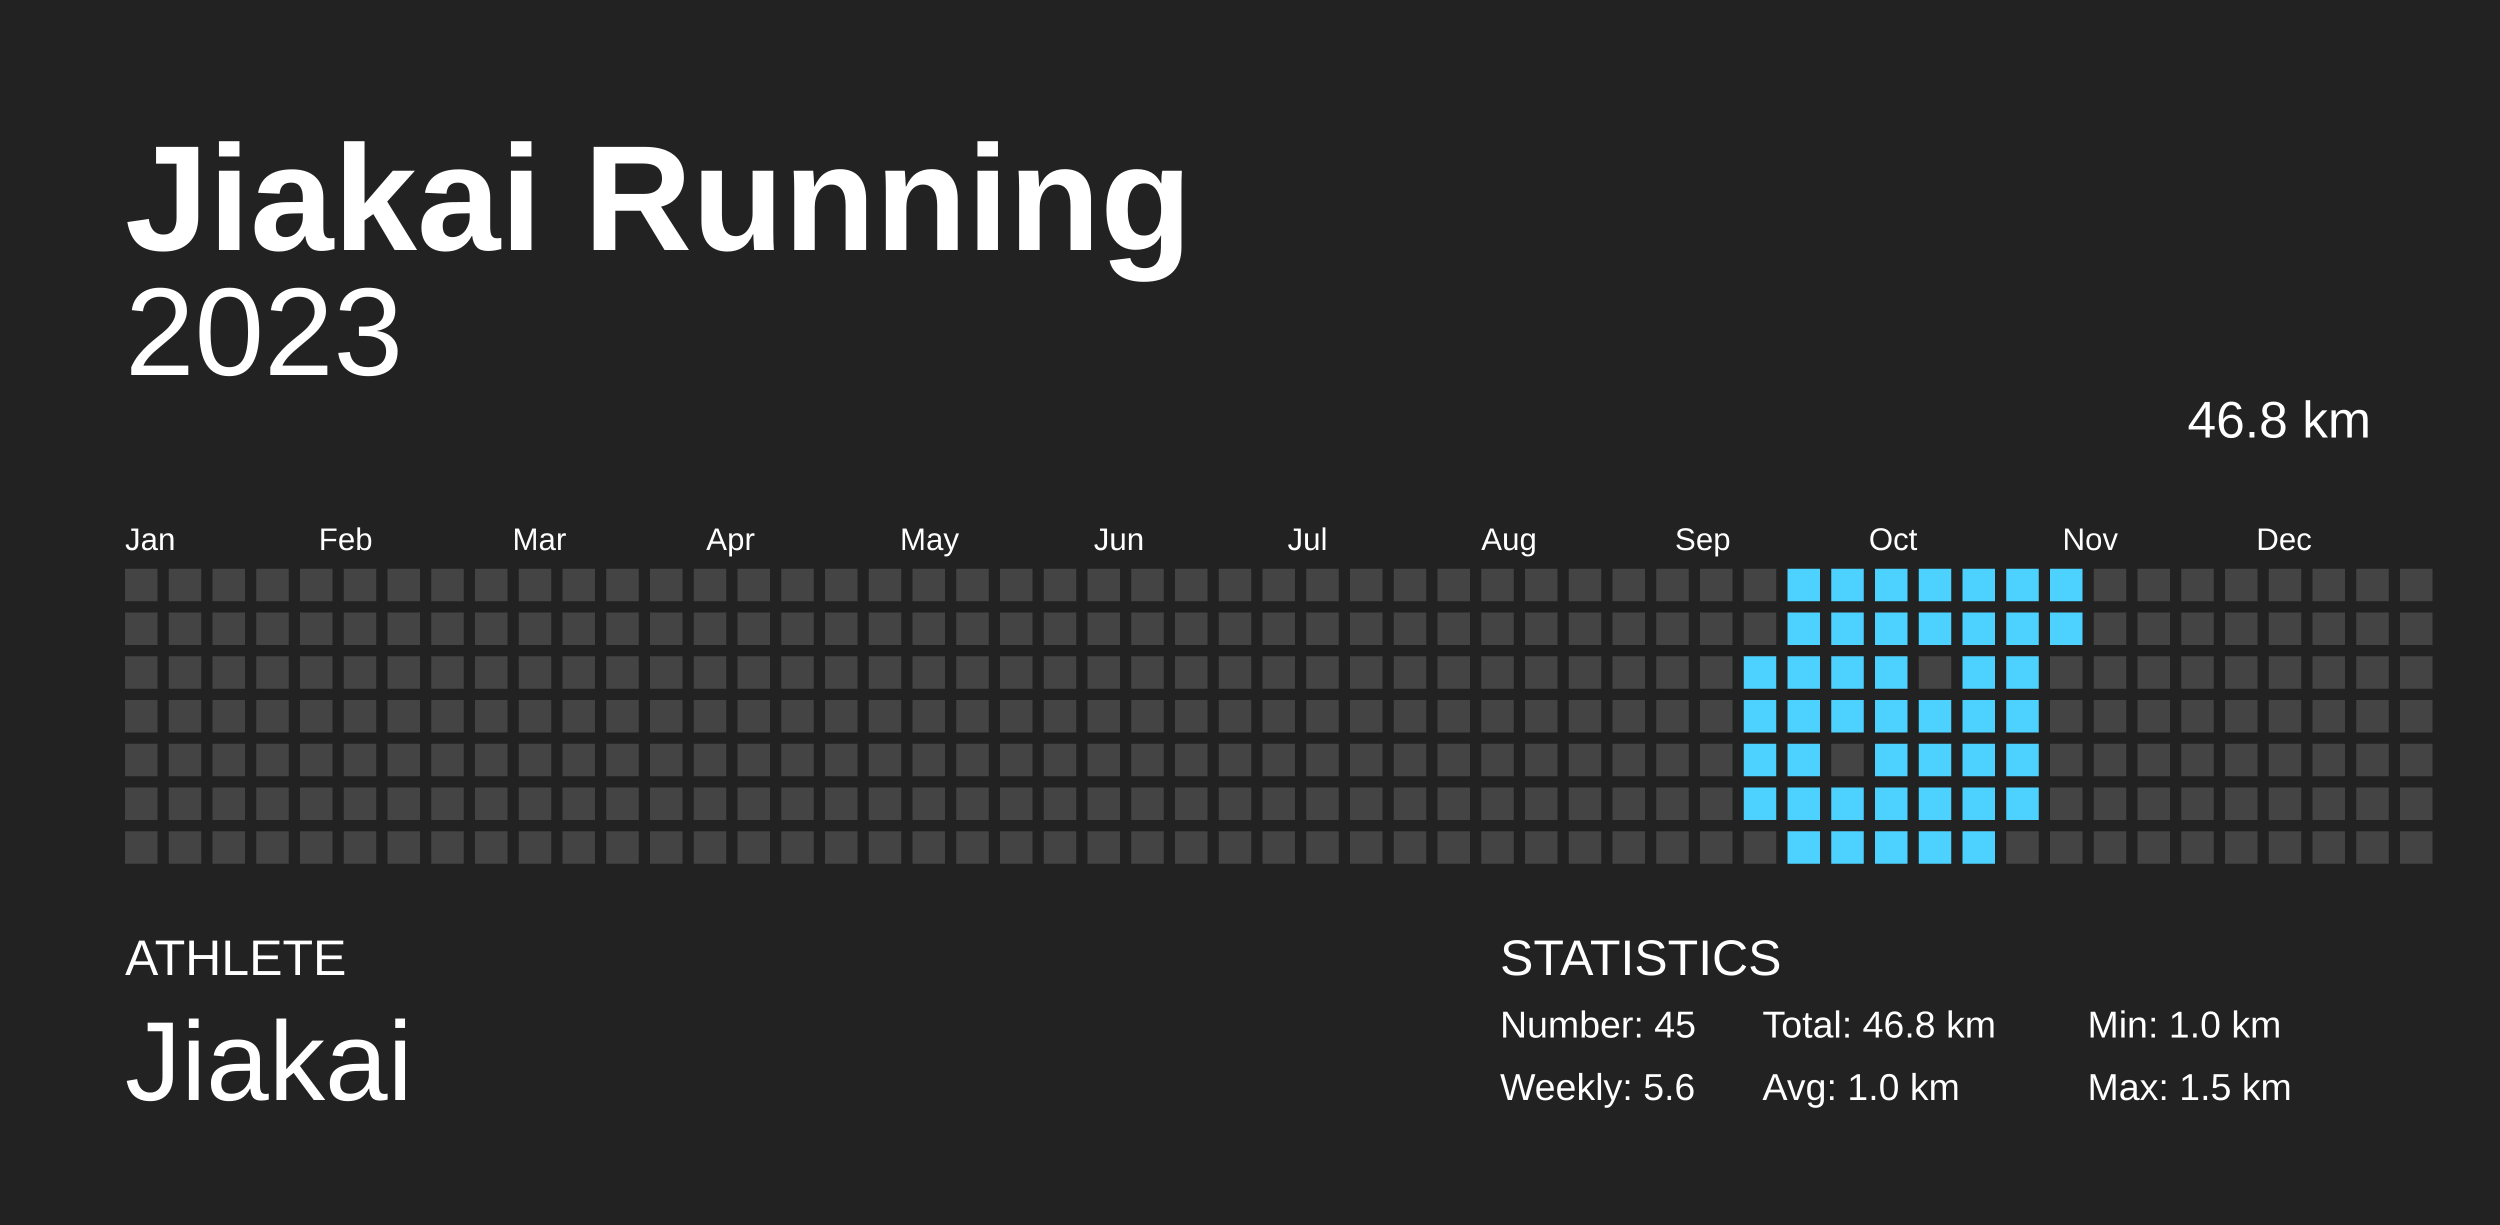
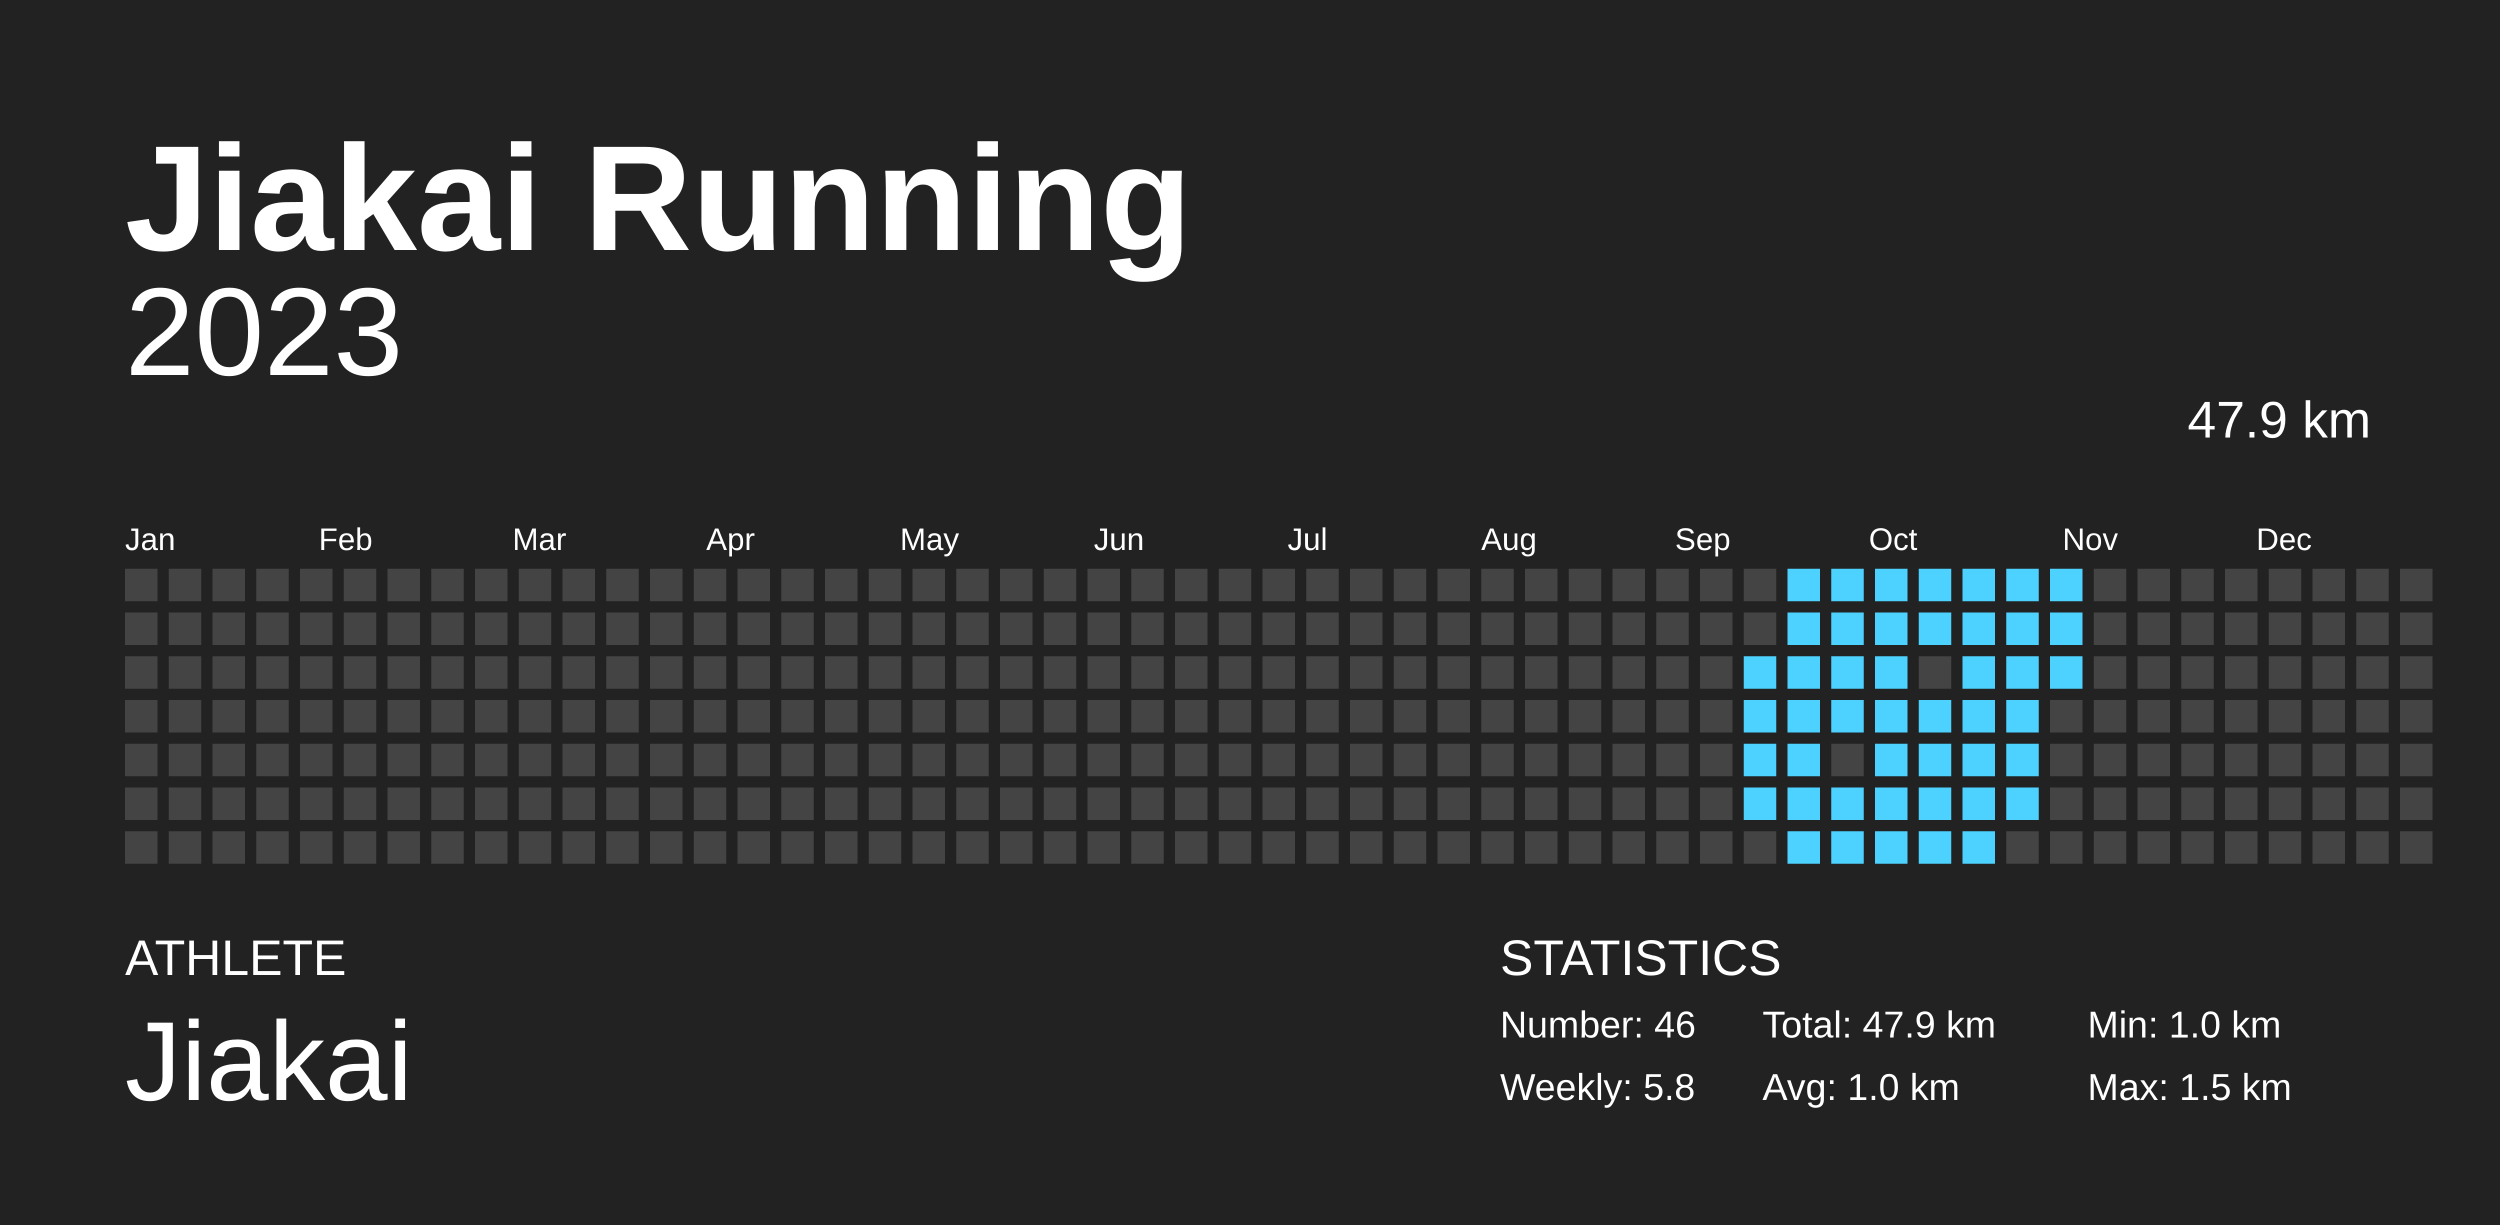
<svg xmlns="http://www.w3.org/2000/svg" baseProfile="full" height="98mm" version="1.1" viewBox="0,0,200,98" width="200mm">
  <defs />
  <rect fill="#222222" height="98" width="200" x="0" y="0" />
  <text fill="#FFFFFF" style="font-size:12px; font-family:Arial; font-weight:bold;" x="10" y="20">Jiakai Running</text>
  <text fill="#FFFFFF" style="font-size:4px; font-family:Arial" x="10" y="78">ATHLETE</text>
  <text fill="#FFFFFF" style="font-size:9px; font-family:Arial" x="10" y="88">Jiakai</text>
  <text fill="#FFFFFF" style="font-size:4px; font-family:Arial" x="120" y="78">STATISTICS</text>
-   <text fill="#FFFFFF" style="font-size:3px; font-family:Arial" x="120" y="83">Number: 45</text>
-   <text fill="#FFFFFF" style="font-size:3px; font-family:Arial" x="120" y="88">Weekly: 5.6</text>
-   <text fill="#FFFFFF" style="font-size:3px; font-family:Arial" x="141" y="83">Total: 46.8 km</text>
+   <text fill="#FFFFFF" style="font-size:3px; font-family:Arial" x="120" y="83">Number: 46</text>
+   <text fill="#FFFFFF" style="font-size:3px; font-family:Arial" x="120" y="88">Weekly: 5.8</text>
+   <text fill="#FFFFFF" style="font-size:3px; font-family:Arial" x="141" y="83">Total: 47.9 km</text>
  <text fill="#FFFFFF" style="font-size:3px; font-family:Arial" x="141" y="88">Avg: 1.0 km</text>
  <text fill="#FFFFFF" style="font-size:3px; font-family:Arial" x="167" y="83">Min: 1.0 km</text>
  <text fill="#FFFFFF" style="font-size:3px; font-family:Arial" x="167" y="88">Max: 1.5 km</text>
  <text alignment-baseline="hanging" fill="#FFFFFF" style="font-size:10.0px; font-family:Arial;" x="10" y="30">2023</text>
-   <text alignment-baseline="hanging" fill="#FFFFFF" style="font-size:4.125px; font-family:Arial;" x="175" y="35">46.8 km</text>
+   <text alignment-baseline="hanging" fill="#FFFFFF" style="font-size:4.125px; font-family:Arial;" x="175" y="35">47.9 km</text>
  <text fill="#FFFFFF" style="font-size:2.5px; font-family:Arial" x="10.0" y="44">Jan</text>
  <text fill="#FFFFFF" style="font-size:2.5px; font-family:Arial" x="25.5" y="44">Feb</text>
  <text fill="#FFFFFF" style="font-size:2.5px; font-family:Arial" x="41.0" y="44">Mar</text>
  <text fill="#FFFFFF" style="font-size:2.5px; font-family:Arial" x="56.5" y="44">Apr</text>
  <text fill="#FFFFFF" style="font-size:2.5px; font-family:Arial" x="72.0" y="44">May</text>
  <text fill="#FFFFFF" style="font-size:2.5px; font-family:Arial" x="87.5" y="44">Jun</text>
  <text fill="#FFFFFF" style="font-size:2.5px; font-family:Arial" x="103.0" y="44">Jul</text>
  <text fill="#FFFFFF" style="font-size:2.5px; font-family:Arial" x="118.5" y="44">Aug</text>
  <text fill="#FFFFFF" style="font-size:2.5px; font-family:Arial" x="134.0" y="44">Sep</text>
  <text fill="#FFFFFF" style="font-size:2.5px; font-family:Arial" x="149.5" y="44">Oct</text>
  <text fill="#FFFFFF" style="font-size:2.5px; font-family:Arial" x="165.0" y="44">Nov</text>
  <text fill="#FFFFFF" style="font-size:2.5px; font-family:Arial" x="180.5" y="44">Dec</text>
  <rect fill="#444444" height="2.6" width="2.6" x="10.0" y="45.5" />
  <rect fill="#444444" height="2.6" width="2.6" x="10.0" y="49.0" />
  <rect fill="#444444" height="2.6" width="2.6" x="10.0" y="52.5" />
  <rect fill="#444444" height="2.6" width="2.6" x="10.0" y="56.0" />
  <rect fill="#444444" height="2.6" width="2.6" x="10.0" y="59.5" />
  <rect fill="#444444" height="2.6" width="2.6" x="10.0" y="63.0" />
  <rect fill="#444444" height="2.6" width="2.6" x="10.0" y="66.5" />
  <rect fill="#444444" height="2.6" width="2.6" x="13.5" y="45.5" />
  <rect fill="#444444" height="2.6" width="2.6" x="13.5" y="49.0" />
  <rect fill="#444444" height="2.6" width="2.6" x="13.5" y="52.5" />
  <rect fill="#444444" height="2.6" width="2.6" x="13.5" y="56.0" />
  <rect fill="#444444" height="2.6" width="2.6" x="13.5" y="59.5" />
  <rect fill="#444444" height="2.6" width="2.6" x="13.5" y="63.0" />
  <rect fill="#444444" height="2.6" width="2.6" x="13.5" y="66.5" />
  <rect fill="#444444" height="2.6" width="2.6" x="17.0" y="45.5" />
  <rect fill="#444444" height="2.6" width="2.6" x="17.0" y="49.0" />
  <rect fill="#444444" height="2.6" width="2.6" x="17.0" y="52.5" />
  <rect fill="#444444" height="2.6" width="2.6" x="17.0" y="56.0" />
  <rect fill="#444444" height="2.6" width="2.6" x="17.0" y="59.5" />
  <rect fill="#444444" height="2.6" width="2.6" x="17.0" y="63.0" />
  <rect fill="#444444" height="2.6" width="2.6" x="17.0" y="66.5" />
  <rect fill="#444444" height="2.6" width="2.6" x="20.5" y="45.5" />
  <rect fill="#444444" height="2.6" width="2.6" x="20.5" y="49.0" />
  <rect fill="#444444" height="2.6" width="2.6" x="20.5" y="52.5" />
  <rect fill="#444444" height="2.6" width="2.6" x="20.5" y="56.0" />
  <rect fill="#444444" height="2.6" width="2.6" x="20.5" y="59.5" />
  <rect fill="#444444" height="2.6" width="2.6" x="20.5" y="63.0" />
  <rect fill="#444444" height="2.6" width="2.6" x="20.5" y="66.5" />
  <rect fill="#444444" height="2.6" width="2.6" x="24.0" y="45.5" />
  <rect fill="#444444" height="2.6" width="2.6" x="24.0" y="49.0" />
  <rect fill="#444444" height="2.6" width="2.6" x="24.0" y="52.5" />
  <rect fill="#444444" height="2.6" width="2.6" x="24.0" y="56.0" />
  <rect fill="#444444" height="2.6" width="2.6" x="24.0" y="59.5" />
  <rect fill="#444444" height="2.6" width="2.6" x="24.0" y="63.0" />
  <rect fill="#444444" height="2.6" width="2.6" x="24.0" y="66.5" />
  <rect fill="#444444" height="2.6" width="2.6" x="27.5" y="45.5" />
  <rect fill="#444444" height="2.6" width="2.6" x="27.5" y="49.0" />
  <rect fill="#444444" height="2.6" width="2.6" x="27.5" y="52.5" />
  <rect fill="#444444" height="2.6" width="2.6" x="27.5" y="56.0" />
  <rect fill="#444444" height="2.6" width="2.6" x="27.5" y="59.5" />
  <rect fill="#444444" height="2.6" width="2.6" x="27.5" y="63.0" />
  <rect fill="#444444" height="2.6" width="2.6" x="27.5" y="66.5" />
  <rect fill="#444444" height="2.6" width="2.6" x="31.0" y="45.5" />
  <rect fill="#444444" height="2.6" width="2.6" x="31.0" y="49.0" />
  <rect fill="#444444" height="2.6" width="2.6" x="31.0" y="52.5" />
  <rect fill="#444444" height="2.6" width="2.6" x="31.0" y="56.0" />
  <rect fill="#444444" height="2.6" width="2.6" x="31.0" y="59.5" />
  <rect fill="#444444" height="2.6" width="2.6" x="31.0" y="63.0" />
  <rect fill="#444444" height="2.6" width="2.6" x="31.0" y="66.5" />
  <rect fill="#444444" height="2.6" width="2.6" x="34.5" y="45.5" />
  <rect fill="#444444" height="2.6" width="2.6" x="34.5" y="49.0" />
  <rect fill="#444444" height="2.6" width="2.6" x="34.5" y="52.5" />
  <rect fill="#444444" height="2.6" width="2.6" x="34.5" y="56.0" />
  <rect fill="#444444" height="2.6" width="2.6" x="34.5" y="59.5" />
  <rect fill="#444444" height="2.6" width="2.6" x="34.5" y="63.0" />
  <rect fill="#444444" height="2.6" width="2.6" x="34.5" y="66.5" />
  <rect fill="#444444" height="2.6" width="2.6" x="38.0" y="45.5" />
  <rect fill="#444444" height="2.6" width="2.6" x="38.0" y="49.0" />
  <rect fill="#444444" height="2.6" width="2.6" x="38.0" y="52.5" />
  <rect fill="#444444" height="2.6" width="2.6" x="38.0" y="56.0" />
  <rect fill="#444444" height="2.6" width="2.6" x="38.0" y="59.5" />
  <rect fill="#444444" height="2.6" width="2.6" x="38.0" y="63.0" />
  <rect fill="#444444" height="2.6" width="2.6" x="38.0" y="66.5" />
  <rect fill="#444444" height="2.6" width="2.6" x="41.5" y="45.5" />
  <rect fill="#444444" height="2.6" width="2.6" x="41.5" y="49.0" />
  <rect fill="#444444" height="2.6" width="2.6" x="41.5" y="52.5" />
  <rect fill="#444444" height="2.6" width="2.6" x="41.5" y="56.0" />
  <rect fill="#444444" height="2.6" width="2.6" x="41.5" y="59.5" />
  <rect fill="#444444" height="2.6" width="2.6" x="41.5" y="63.0" />
  <rect fill="#444444" height="2.6" width="2.6" x="41.5" y="66.5" />
  <rect fill="#444444" height="2.6" width="2.6" x="45.0" y="45.5" />
  <rect fill="#444444" height="2.6" width="2.6" x="45.0" y="49.0" />
  <rect fill="#444444" height="2.6" width="2.6" x="45.0" y="52.5" />
  <rect fill="#444444" height="2.6" width="2.6" x="45.0" y="56.0" />
  <rect fill="#444444" height="2.6" width="2.6" x="45.0" y="59.5" />
  <rect fill="#444444" height="2.6" width="2.6" x="45.0" y="63.0" />
  <rect fill="#444444" height="2.6" width="2.6" x="45.0" y="66.5" />
  <rect fill="#444444" height="2.6" width="2.6" x="48.5" y="45.5" />
  <rect fill="#444444" height="2.6" width="2.6" x="48.5" y="49.0" />
  <rect fill="#444444" height="2.6" width="2.6" x="48.5" y="52.5" />
  <rect fill="#444444" height="2.6" width="2.6" x="48.5" y="56.0" />
  <rect fill="#444444" height="2.6" width="2.6" x="48.5" y="59.5" />
  <rect fill="#444444" height="2.6" width="2.6" x="48.5" y="63.0" />
  <rect fill="#444444" height="2.6" width="2.6" x="48.5" y="66.5" />
  <rect fill="#444444" height="2.6" width="2.6" x="52.0" y="45.5" />
  <rect fill="#444444" height="2.6" width="2.6" x="52.0" y="49.0" />
  <rect fill="#444444" height="2.6" width="2.6" x="52.0" y="52.5" />
  <rect fill="#444444" height="2.6" width="2.6" x="52.0" y="56.0" />
  <rect fill="#444444" height="2.6" width="2.6" x="52.0" y="59.5" />
  <rect fill="#444444" height="2.6" width="2.6" x="52.0" y="63.0" />
  <rect fill="#444444" height="2.6" width="2.6" x="52.0" y="66.5" />
  <rect fill="#444444" height="2.6" width="2.6" x="55.5" y="45.5" />
  <rect fill="#444444" height="2.6" width="2.6" x="55.5" y="49.0" />
  <rect fill="#444444" height="2.6" width="2.6" x="55.5" y="52.5" />
  <rect fill="#444444" height="2.6" width="2.6" x="55.5" y="56.0" />
  <rect fill="#444444" height="2.6" width="2.6" x="55.5" y="59.5" />
  <rect fill="#444444" height="2.6" width="2.6" x="55.5" y="63.0" />
  <rect fill="#444444" height="2.6" width="2.6" x="55.5" y="66.5" />
  <rect fill="#444444" height="2.6" width="2.6" x="59.0" y="45.5" />
  <rect fill="#444444" height="2.6" width="2.6" x="59.0" y="49.0" />
  <rect fill="#444444" height="2.6" width="2.6" x="59.0" y="52.5" />
  <rect fill="#444444" height="2.6" width="2.6" x="59.0" y="56.0" />
  <rect fill="#444444" height="2.6" width="2.6" x="59.0" y="59.5" />
  <rect fill="#444444" height="2.6" width="2.6" x="59.0" y="63.0" />
  <rect fill="#444444" height="2.6" width="2.6" x="59.0" y="66.5" />
  <rect fill="#444444" height="2.6" width="2.6" x="62.5" y="45.5" />
  <rect fill="#444444" height="2.6" width="2.6" x="62.5" y="49.0" />
  <rect fill="#444444" height="2.6" width="2.6" x="62.5" y="52.5" />
  <rect fill="#444444" height="2.6" width="2.6" x="62.5" y="56.0" />
  <rect fill="#444444" height="2.6" width="2.6" x="62.5" y="59.5" />
  <rect fill="#444444" height="2.6" width="2.6" x="62.5" y="63.0" />
  <rect fill="#444444" height="2.6" width="2.6" x="62.5" y="66.5" />
  <rect fill="#444444" height="2.6" width="2.6" x="66.0" y="45.5" />
  <rect fill="#444444" height="2.6" width="2.6" x="66.0" y="49.0" />
  <rect fill="#444444" height="2.6" width="2.6" x="66.0" y="52.5" />
  <rect fill="#444444" height="2.6" width="2.6" x="66.0" y="56.0" />
  <rect fill="#444444" height="2.6" width="2.6" x="66.0" y="59.5" />
  <rect fill="#444444" height="2.6" width="2.6" x="66.0" y="63.0" />
  <rect fill="#444444" height="2.6" width="2.6" x="66.0" y="66.5" />
  <rect fill="#444444" height="2.6" width="2.6" x="69.5" y="45.5" />
  <rect fill="#444444" height="2.6" width="2.6" x="69.5" y="49.0" />
  <rect fill="#444444" height="2.6" width="2.6" x="69.5" y="52.5" />
  <rect fill="#444444" height="2.6" width="2.6" x="69.5" y="56.0" />
  <rect fill="#444444" height="2.6" width="2.6" x="69.5" y="59.5" />
  <rect fill="#444444" height="2.6" width="2.6" x="69.5" y="63.0" />
  <rect fill="#444444" height="2.6" width="2.6" x="69.5" y="66.5" />
  <rect fill="#444444" height="2.6" width="2.6" x="73.0" y="45.5" />
  <rect fill="#444444" height="2.6" width="2.6" x="73.0" y="49.0" />
  <rect fill="#444444" height="2.6" width="2.6" x="73.0" y="52.5" />
  <rect fill="#444444" height="2.6" width="2.6" x="73.0" y="56.0" />
  <rect fill="#444444" height="2.6" width="2.6" x="73.0" y="59.5" />
  <rect fill="#444444" height="2.6" width="2.6" x="73.0" y="63.0" />
  <rect fill="#444444" height="2.6" width="2.6" x="73.0" y="66.5" />
  <rect fill="#444444" height="2.6" width="2.6" x="76.5" y="45.5" />
  <rect fill="#444444" height="2.6" width="2.6" x="76.5" y="49.0" />
  <rect fill="#444444" height="2.6" width="2.6" x="76.5" y="52.5" />
  <rect fill="#444444" height="2.6" width="2.6" x="76.5" y="56.0" />
  <rect fill="#444444" height="2.6" width="2.6" x="76.5" y="59.5" />
  <rect fill="#444444" height="2.6" width="2.6" x="76.5" y="63.0" />
  <rect fill="#444444" height="2.6" width="2.6" x="76.5" y="66.5" />
  <rect fill="#444444" height="2.6" width="2.6" x="80.0" y="45.5" />
  <rect fill="#444444" height="2.6" width="2.6" x="80.0" y="49.0" />
  <rect fill="#444444" height="2.6" width="2.6" x="80.0" y="52.5" />
  <rect fill="#444444" height="2.6" width="2.6" x="80.0" y="56.0" />
  <rect fill="#444444" height="2.6" width="2.6" x="80.0" y="59.5" />
  <rect fill="#444444" height="2.6" width="2.6" x="80.0" y="63.0" />
  <rect fill="#444444" height="2.6" width="2.6" x="80.0" y="66.5" />
  <rect fill="#444444" height="2.6" width="2.6" x="83.5" y="45.5" />
  <rect fill="#444444" height="2.6" width="2.6" x="83.5" y="49.0" />
  <rect fill="#444444" height="2.6" width="2.6" x="83.5" y="52.5" />
  <rect fill="#444444" height="2.6" width="2.6" x="83.5" y="56.0" />
  <rect fill="#444444" height="2.6" width="2.6" x="83.5" y="59.5" />
  <rect fill="#444444" height="2.6" width="2.6" x="83.5" y="63.0" />
  <rect fill="#444444" height="2.6" width="2.6" x="83.5" y="66.5" />
  <rect fill="#444444" height="2.6" width="2.6" x="87.0" y="45.5" />
  <rect fill="#444444" height="2.6" width="2.6" x="87.0" y="49.0" />
  <rect fill="#444444" height="2.6" width="2.6" x="87.0" y="52.5" />
  <rect fill="#444444" height="2.6" width="2.6" x="87.0" y="56.0" />
  <rect fill="#444444" height="2.6" width="2.6" x="87.0" y="59.5" />
  <rect fill="#444444" height="2.6" width="2.6" x="87.0" y="63.0" />
  <rect fill="#444444" height="2.6" width="2.6" x="87.0" y="66.5" />
  <rect fill="#444444" height="2.6" width="2.6" x="90.5" y="45.5" />
  <rect fill="#444444" height="2.6" width="2.6" x="90.5" y="49.0" />
  <rect fill="#444444" height="2.6" width="2.6" x="90.5" y="52.5" />
  <rect fill="#444444" height="2.6" width="2.6" x="90.5" y="56.0" />
  <rect fill="#444444" height="2.6" width="2.6" x="90.5" y="59.5" />
  <rect fill="#444444" height="2.6" width="2.6" x="90.5" y="63.0" />
  <rect fill="#444444" height="2.6" width="2.6" x="90.5" y="66.5" />
  <rect fill="#444444" height="2.6" width="2.6" x="94.0" y="45.5" />
  <rect fill="#444444" height="2.6" width="2.6" x="94.0" y="49.0" />
  <rect fill="#444444" height="2.6" width="2.6" x="94.0" y="52.5" />
  <rect fill="#444444" height="2.6" width="2.6" x="94.0" y="56.0" />
  <rect fill="#444444" height="2.6" width="2.6" x="94.0" y="59.5" />
  <rect fill="#444444" height="2.6" width="2.6" x="94.0" y="63.0" />
  <rect fill="#444444" height="2.6" width="2.6" x="94.0" y="66.5" />
  <rect fill="#444444" height="2.6" width="2.6" x="97.5" y="45.5" />
  <rect fill="#444444" height="2.6" width="2.6" x="97.5" y="49.0" />
  <rect fill="#444444" height="2.6" width="2.6" x="97.5" y="52.5" />
  <rect fill="#444444" height="2.6" width="2.6" x="97.5" y="56.0" />
  <rect fill="#444444" height="2.6" width="2.6" x="97.5" y="59.5" />
  <rect fill="#444444" height="2.6" width="2.6" x="97.5" y="63.0" />
  <rect fill="#444444" height="2.6" width="2.6" x="97.5" y="66.5" />
  <rect fill="#444444" height="2.6" width="2.6" x="101.0" y="45.5" />
  <rect fill="#444444" height="2.6" width="2.6" x="101.0" y="49.0" />
  <rect fill="#444444" height="2.6" width="2.6" x="101.0" y="52.5" />
  <rect fill="#444444" height="2.6" width="2.6" x="101.0" y="56.0" />
  <rect fill="#444444" height="2.6" width="2.6" x="101.0" y="59.5" />
  <rect fill="#444444" height="2.6" width="2.6" x="101.0" y="63.0" />
  <rect fill="#444444" height="2.6" width="2.6" x="101.0" y="66.5" />
  <rect fill="#444444" height="2.6" width="2.6" x="104.5" y="45.5" />
  <rect fill="#444444" height="2.6" width="2.6" x="104.5" y="49.0" />
  <rect fill="#444444" height="2.6" width="2.6" x="104.5" y="52.5" />
  <rect fill="#444444" height="2.6" width="2.6" x="104.5" y="56.0" />
  <rect fill="#444444" height="2.6" width="2.6" x="104.5" y="59.5" />
  <rect fill="#444444" height="2.6" width="2.6" x="104.5" y="63.0" />
  <rect fill="#444444" height="2.6" width="2.6" x="104.5" y="66.5" />
  <rect fill="#444444" height="2.6" width="2.6" x="108.0" y="45.5" />
  <rect fill="#444444" height="2.6" width="2.6" x="108.0" y="49.0" />
  <rect fill="#444444" height="2.6" width="2.6" x="108.0" y="52.5" />
  <rect fill="#444444" height="2.6" width="2.6" x="108.0" y="56.0" />
  <rect fill="#444444" height="2.6" width="2.6" x="108.0" y="59.5" />
  <rect fill="#444444" height="2.6" width="2.6" x="108.0" y="63.0" />
  <rect fill="#444444" height="2.6" width="2.6" x="108.0" y="66.5" />
  <rect fill="#444444" height="2.6" width="2.6" x="111.5" y="45.5" />
  <rect fill="#444444" height="2.6" width="2.6" x="111.5" y="49.0" />
  <rect fill="#444444" height="2.6" width="2.6" x="111.5" y="52.5" />
  <rect fill="#444444" height="2.6" width="2.6" x="111.5" y="56.0" />
  <rect fill="#444444" height="2.6" width="2.6" x="111.5" y="59.5" />
  <rect fill="#444444" height="2.6" width="2.6" x="111.5" y="63.0" />
  <rect fill="#444444" height="2.6" width="2.6" x="111.5" y="66.5" />
  <rect fill="#444444" height="2.6" width="2.6" x="115.0" y="45.5" />
  <rect fill="#444444" height="2.6" width="2.6" x="115.0" y="49.0" />
  <rect fill="#444444" height="2.6" width="2.6" x="115.0" y="52.5" />
  <rect fill="#444444" height="2.6" width="2.6" x="115.0" y="56.0" />
  <rect fill="#444444" height="2.6" width="2.6" x="115.0" y="59.5" />
  <rect fill="#444444" height="2.6" width="2.6" x="115.0" y="63.0" />
  <rect fill="#444444" height="2.6" width="2.6" x="115.0" y="66.5" />
  <rect fill="#444444" height="2.6" width="2.6" x="118.5" y="45.5" />
  <rect fill="#444444" height="2.6" width="2.6" x="118.5" y="49.0" />
  <rect fill="#444444" height="2.6" width="2.6" x="118.5" y="52.5" />
  <rect fill="#444444" height="2.6" width="2.6" x="118.5" y="56.0" />
  <rect fill="#444444" height="2.6" width="2.6" x="118.5" y="59.5" />
  <rect fill="#444444" height="2.6" width="2.6" x="118.5" y="63.0" />
  <rect fill="#444444" height="2.6" width="2.6" x="118.5" y="66.5" />
  <rect fill="#444444" height="2.6" width="2.6" x="122.0" y="45.5" />
  <rect fill="#444444" height="2.6" width="2.6" x="122.0" y="49.0" />
  <rect fill="#444444" height="2.6" width="2.6" x="122.0" y="52.5" />
  <rect fill="#444444" height="2.6" width="2.6" x="122.0" y="56.0" />
  <rect fill="#444444" height="2.6" width="2.6" x="122.0" y="59.5" />
  <rect fill="#444444" height="2.6" width="2.6" x="122.0" y="63.0" />
  <rect fill="#444444" height="2.6" width="2.6" x="122.0" y="66.5" />
  <rect fill="#444444" height="2.6" width="2.6" x="125.5" y="45.5" />
  <rect fill="#444444" height="2.6" width="2.6" x="125.5" y="49.0" />
  <rect fill="#444444" height="2.6" width="2.6" x="125.5" y="52.5" />
  <rect fill="#444444" height="2.6" width="2.6" x="125.5" y="56.0" />
  <rect fill="#444444" height="2.6" width="2.6" x="125.5" y="59.5" />
  <rect fill="#444444" height="2.6" width="2.6" x="125.5" y="63.0" />
  <rect fill="#444444" height="2.6" width="2.6" x="125.5" y="66.5" />
  <rect fill="#444444" height="2.6" width="2.6" x="129.0" y="45.5" />
  <rect fill="#444444" height="2.6" width="2.6" x="129.0" y="49.0" />
  <rect fill="#444444" height="2.6" width="2.6" x="129.0" y="52.5" />
  <rect fill="#444444" height="2.6" width="2.6" x="129.0" y="56.0" />
  <rect fill="#444444" height="2.6" width="2.6" x="129.0" y="59.5" />
  <rect fill="#444444" height="2.6" width="2.6" x="129.0" y="63.0" />
  <rect fill="#444444" height="2.6" width="2.6" x="129.0" y="66.5" />
  <rect fill="#444444" height="2.6" width="2.6" x="132.5" y="45.5" />
  <rect fill="#444444" height="2.6" width="2.6" x="132.5" y="49.0" />
  <rect fill="#444444" height="2.6" width="2.6" x="132.5" y="52.5" />
  <rect fill="#444444" height="2.6" width="2.6" x="132.5" y="56.0" />
  <rect fill="#444444" height="2.6" width="2.6" x="132.5" y="59.5" />
  <rect fill="#444444" height="2.6" width="2.6" x="132.5" y="63.0" />
  <rect fill="#444444" height="2.6" width="2.6" x="132.5" y="66.5" />
  <rect fill="#444444" height="2.6" width="2.6" x="136.0" y="45.5" />
  <rect fill="#444444" height="2.6" width="2.6" x="136.0" y="49.0" />
  <rect fill="#444444" height="2.6" width="2.6" x="136.0" y="52.5" />
  <rect fill="#444444" height="2.6" width="2.6" x="136.0" y="56.0" />
  <rect fill="#444444" height="2.6" width="2.6" x="136.0" y="59.5" />
  <rect fill="#444444" height="2.6" width="2.6" x="136.0" y="63.0" />
  <rect fill="#444444" height="2.6" width="2.6" x="136.0" y="66.5" />
  <rect fill="#444444" height="2.6" width="2.6" x="139.5" y="45.5" />
  <rect fill="#444444" height="2.6" width="2.6" x="139.5" y="49.0" />
  <rect fill="#4dd2ff" height="2.6" width="2.6" x="139.5" y="52.5" />
  <rect fill="#4dd2ff" height="2.6" width="2.6" x="139.5" y="56.0" />
  <rect fill="#4dd2ff" height="2.6" width="2.6" x="139.5" y="59.5" />
  <rect fill="#4dd2ff" height="2.6" width="2.6" x="139.5" y="63.0" />
  <rect fill="#444444" height="2.6" width="2.6" x="139.5" y="66.5" />
  <rect fill="#4dd2ff" height="2.6" width="2.6" x="143.0" y="45.5" />
  <rect fill="#4dd2ff" height="2.6" width="2.6" x="143.0" y="49.0" />
  <rect fill="#4dd2ff" height="2.6" width="2.6" x="143.0" y="52.5" />
  <rect fill="#4dd2ff" height="2.6" width="2.6" x="143.0" y="56.0" />
  <rect fill="#4dd2ff" height="2.6" width="2.6" x="143.0" y="59.5" />
  <rect fill="#4dd2ff" height="2.6" width="2.6" x="143.0" y="63.0" />
  <rect fill="#4dd2ff" height="2.6" width="2.6" x="143.0" y="66.5" />
  <rect fill="#4dd2ff" height="2.6" width="2.6" x="146.5" y="45.5" />
  <rect fill="#4dd2ff" height="2.6" width="2.6" x="146.5" y="49.0" />
  <rect fill="#4dd2ff" height="2.6" width="2.6" x="146.5" y="52.5" />
  <rect fill="#4dd2ff" height="2.6" width="2.6" x="146.5" y="56.0" />
  <rect fill="#444444" height="2.6" width="2.6" x="146.5" y="59.5" />
  <rect fill="#4dd2ff" height="2.6" width="2.6" x="146.5" y="63.0" />
  <rect fill="#4dd2ff" height="2.6" width="2.6" x="146.5" y="66.5" />
  <rect fill="#4dd2ff" height="2.6" width="2.6" x="150.0" y="45.5" />
  <rect fill="#4dd2ff" height="2.6" width="2.6" x="150.0" y="49.0" />
  <rect fill="#4dd2ff" height="2.6" width="2.6" x="150.0" y="52.5" />
  <rect fill="#4dd2ff" height="2.6" width="2.6" x="150.0" y="56.0" />
  <rect fill="#4dd2ff" height="2.6" width="2.6" x="150.0" y="59.5" />
  <rect fill="#4dd2ff" height="2.6" width="2.6" x="150.0" y="63.0" />
  <rect fill="#4dd2ff" height="2.6" width="2.6" x="150.0" y="66.5" />
  <rect fill="#4dd2ff" height="2.6" width="2.6" x="153.5" y="45.5" />
  <rect fill="#4dd2ff" height="2.6" width="2.6" x="153.5" y="49.0" />
  <rect fill="#444444" height="2.6" width="2.6" x="153.5" y="52.5" />
  <rect fill="#4dd2ff" height="2.6" width="2.6" x="153.5" y="56.0" />
  <rect fill="#4dd2ff" height="2.6" width="2.6" x="153.5" y="59.5" />
  <rect fill="#4dd2ff" height="2.6" width="2.6" x="153.5" y="63.0" />
  <rect fill="#4dd2ff" height="2.6" width="2.6" x="153.5" y="66.5" />
  <rect fill="#4dd2ff" height="2.6" width="2.6" x="157.0" y="45.5" />
  <rect fill="#4dd2ff" height="2.6" width="2.6" x="157.0" y="49.0" />
  <rect fill="#4dd2ff" height="2.6" width="2.6" x="157.0" y="52.5" />
  <rect fill="#4dd2ff" height="2.6" width="2.6" x="157.0" y="56.0" />
  <rect fill="#4dd2ff" height="2.6" width="2.6" x="157.0" y="59.5" />
  <rect fill="#4dd2ff" height="2.6" width="2.6" x="157.0" y="63.0" />
  <rect fill="#4dd2ff" height="2.6" width="2.6" x="157.0" y="66.5" />
  <rect fill="#4dd2ff" height="2.6" width="2.6" x="160.5" y="45.5" />
  <rect fill="#4dd2ff" height="2.6" width="2.6" x="160.5" y="49.0" />
  <rect fill="#4dd2ff" height="2.6" width="2.6" x="160.5" y="52.5" />
  <rect fill="#4dd2ff" height="2.6" width="2.6" x="160.5" y="56.0" />
  <rect fill="#4dd2ff" height="2.6" width="2.6" x="160.5" y="59.5" />
  <rect fill="#4dd2ff" height="2.6" width="2.6" x="160.5" y="63.0" />
  <rect fill="#444444" height="2.6" width="2.6" x="160.5" y="66.5" />
  <rect fill="#4dd2ff" height="2.6" width="2.6" x="164.0" y="45.5" />
  <rect fill="#4dd2ff" height="2.6" width="2.6" x="164.0" y="49.0" />
-   <rect fill="#444444" height="2.6" width="2.6" x="164.0" y="52.5" />
+   <rect fill="#4dd2ff" height="2.6" width="2.6" x="164.0" y="52.5" />
  <rect fill="#444444" height="2.6" width="2.6" x="164.0" y="56.0" />
  <rect fill="#444444" height="2.6" width="2.6" x="164.0" y="59.5" />
  <rect fill="#444444" height="2.6" width="2.6" x="164.0" y="63.0" />
  <rect fill="#444444" height="2.6" width="2.6" x="164.0" y="66.5" />
  <rect fill="#444444" height="2.6" width="2.6" x="167.5" y="45.5" />
  <rect fill="#444444" height="2.6" width="2.6" x="167.5" y="49.0" />
  <rect fill="#444444" height="2.6" width="2.6" x="167.5" y="52.5" />
  <rect fill="#444444" height="2.6" width="2.6" x="167.5" y="56.0" />
  <rect fill="#444444" height="2.6" width="2.6" x="167.5" y="59.5" />
  <rect fill="#444444" height="2.6" width="2.6" x="167.5" y="63.0" />
  <rect fill="#444444" height="2.6" width="2.6" x="167.5" y="66.5" />
  <rect fill="#444444" height="2.6" width="2.6" x="171.0" y="45.5" />
  <rect fill="#444444" height="2.6" width="2.6" x="171.0" y="49.0" />
  <rect fill="#444444" height="2.6" width="2.6" x="171.0" y="52.5" />
  <rect fill="#444444" height="2.6" width="2.6" x="171.0" y="56.0" />
  <rect fill="#444444" height="2.6" width="2.6" x="171.0" y="59.5" />
  <rect fill="#444444" height="2.6" width="2.6" x="171.0" y="63.0" />
  <rect fill="#444444" height="2.6" width="2.6" x="171.0" y="66.5" />
  <rect fill="#444444" height="2.6" width="2.6" x="174.5" y="45.5" />
  <rect fill="#444444" height="2.6" width="2.6" x="174.5" y="49.0" />
  <rect fill="#444444" height="2.6" width="2.6" x="174.5" y="52.5" />
  <rect fill="#444444" height="2.6" width="2.6" x="174.5" y="56.0" />
  <rect fill="#444444" height="2.6" width="2.6" x="174.5" y="59.5" />
  <rect fill="#444444" height="2.6" width="2.6" x="174.5" y="63.0" />
  <rect fill="#444444" height="2.6" width="2.6" x="174.5" y="66.5" />
  <rect fill="#444444" height="2.6" width="2.6" x="178.0" y="45.5" />
  <rect fill="#444444" height="2.6" width="2.6" x="178.0" y="49.0" />
  <rect fill="#444444" height="2.6" width="2.6" x="178.0" y="52.5" />
  <rect fill="#444444" height="2.6" width="2.6" x="178.0" y="56.0" />
  <rect fill="#444444" height="2.6" width="2.6" x="178.0" y="59.5" />
  <rect fill="#444444" height="2.6" width="2.6" x="178.0" y="63.0" />
  <rect fill="#444444" height="2.6" width="2.6" x="178.0" y="66.5" />
  <rect fill="#444444" height="2.6" width="2.6" x="181.5" y="45.5" />
  <rect fill="#444444" height="2.6" width="2.6" x="181.5" y="49.0" />
  <rect fill="#444444" height="2.6" width="2.6" x="181.5" y="52.5" />
  <rect fill="#444444" height="2.6" width="2.6" x="181.5" y="56.0" />
  <rect fill="#444444" height="2.6" width="2.6" x="181.5" y="59.5" />
  <rect fill="#444444" height="2.6" width="2.6" x="181.5" y="63.0" />
  <rect fill="#444444" height="2.6" width="2.6" x="181.5" y="66.5" />
  <rect fill="#444444" height="2.6" width="2.6" x="185.0" y="45.5" />
  <rect fill="#444444" height="2.6" width="2.6" x="185.0" y="49.0" />
  <rect fill="#444444" height="2.6" width="2.6" x="185.0" y="52.5" />
  <rect fill="#444444" height="2.6" width="2.6" x="185.0" y="56.0" />
  <rect fill="#444444" height="2.6" width="2.6" x="185.0" y="59.5" />
  <rect fill="#444444" height="2.6" width="2.6" x="185.0" y="63.0" />
  <rect fill="#444444" height="2.6" width="2.6" x="185.0" y="66.5" />
  <rect fill="#444444" height="2.6" width="2.6" x="188.5" y="45.5" />
  <rect fill="#444444" height="2.6" width="2.6" x="188.5" y="49.0" />
  <rect fill="#444444" height="2.6" width="2.6" x="188.5" y="52.5" />
  <rect fill="#444444" height="2.6" width="2.6" x="188.5" y="56.0" />
  <rect fill="#444444" height="2.6" width="2.6" x="188.5" y="59.5" />
  <rect fill="#444444" height="2.6" width="2.6" x="188.5" y="63.0" />
  <rect fill="#444444" height="2.6" width="2.6" x="188.5" y="66.5" />
  <rect fill="#444444" height="2.6" width="2.6" x="192.0" y="45.5" />
  <rect fill="#444444" height="2.6" width="2.6" x="192.0" y="49.0" />
  <rect fill="#444444" height="2.6" width="2.6" x="192.0" y="52.5" />
  <rect fill="#444444" height="2.6" width="2.6" x="192.0" y="56.0" />
  <rect fill="#444444" height="2.6" width="2.6" x="192.0" y="59.5" />
  <rect fill="#444444" height="2.6" width="2.6" x="192.0" y="63.0" />
  <rect fill="#444444" height="2.6" width="2.6" x="192.0" y="66.5" />
</svg>
